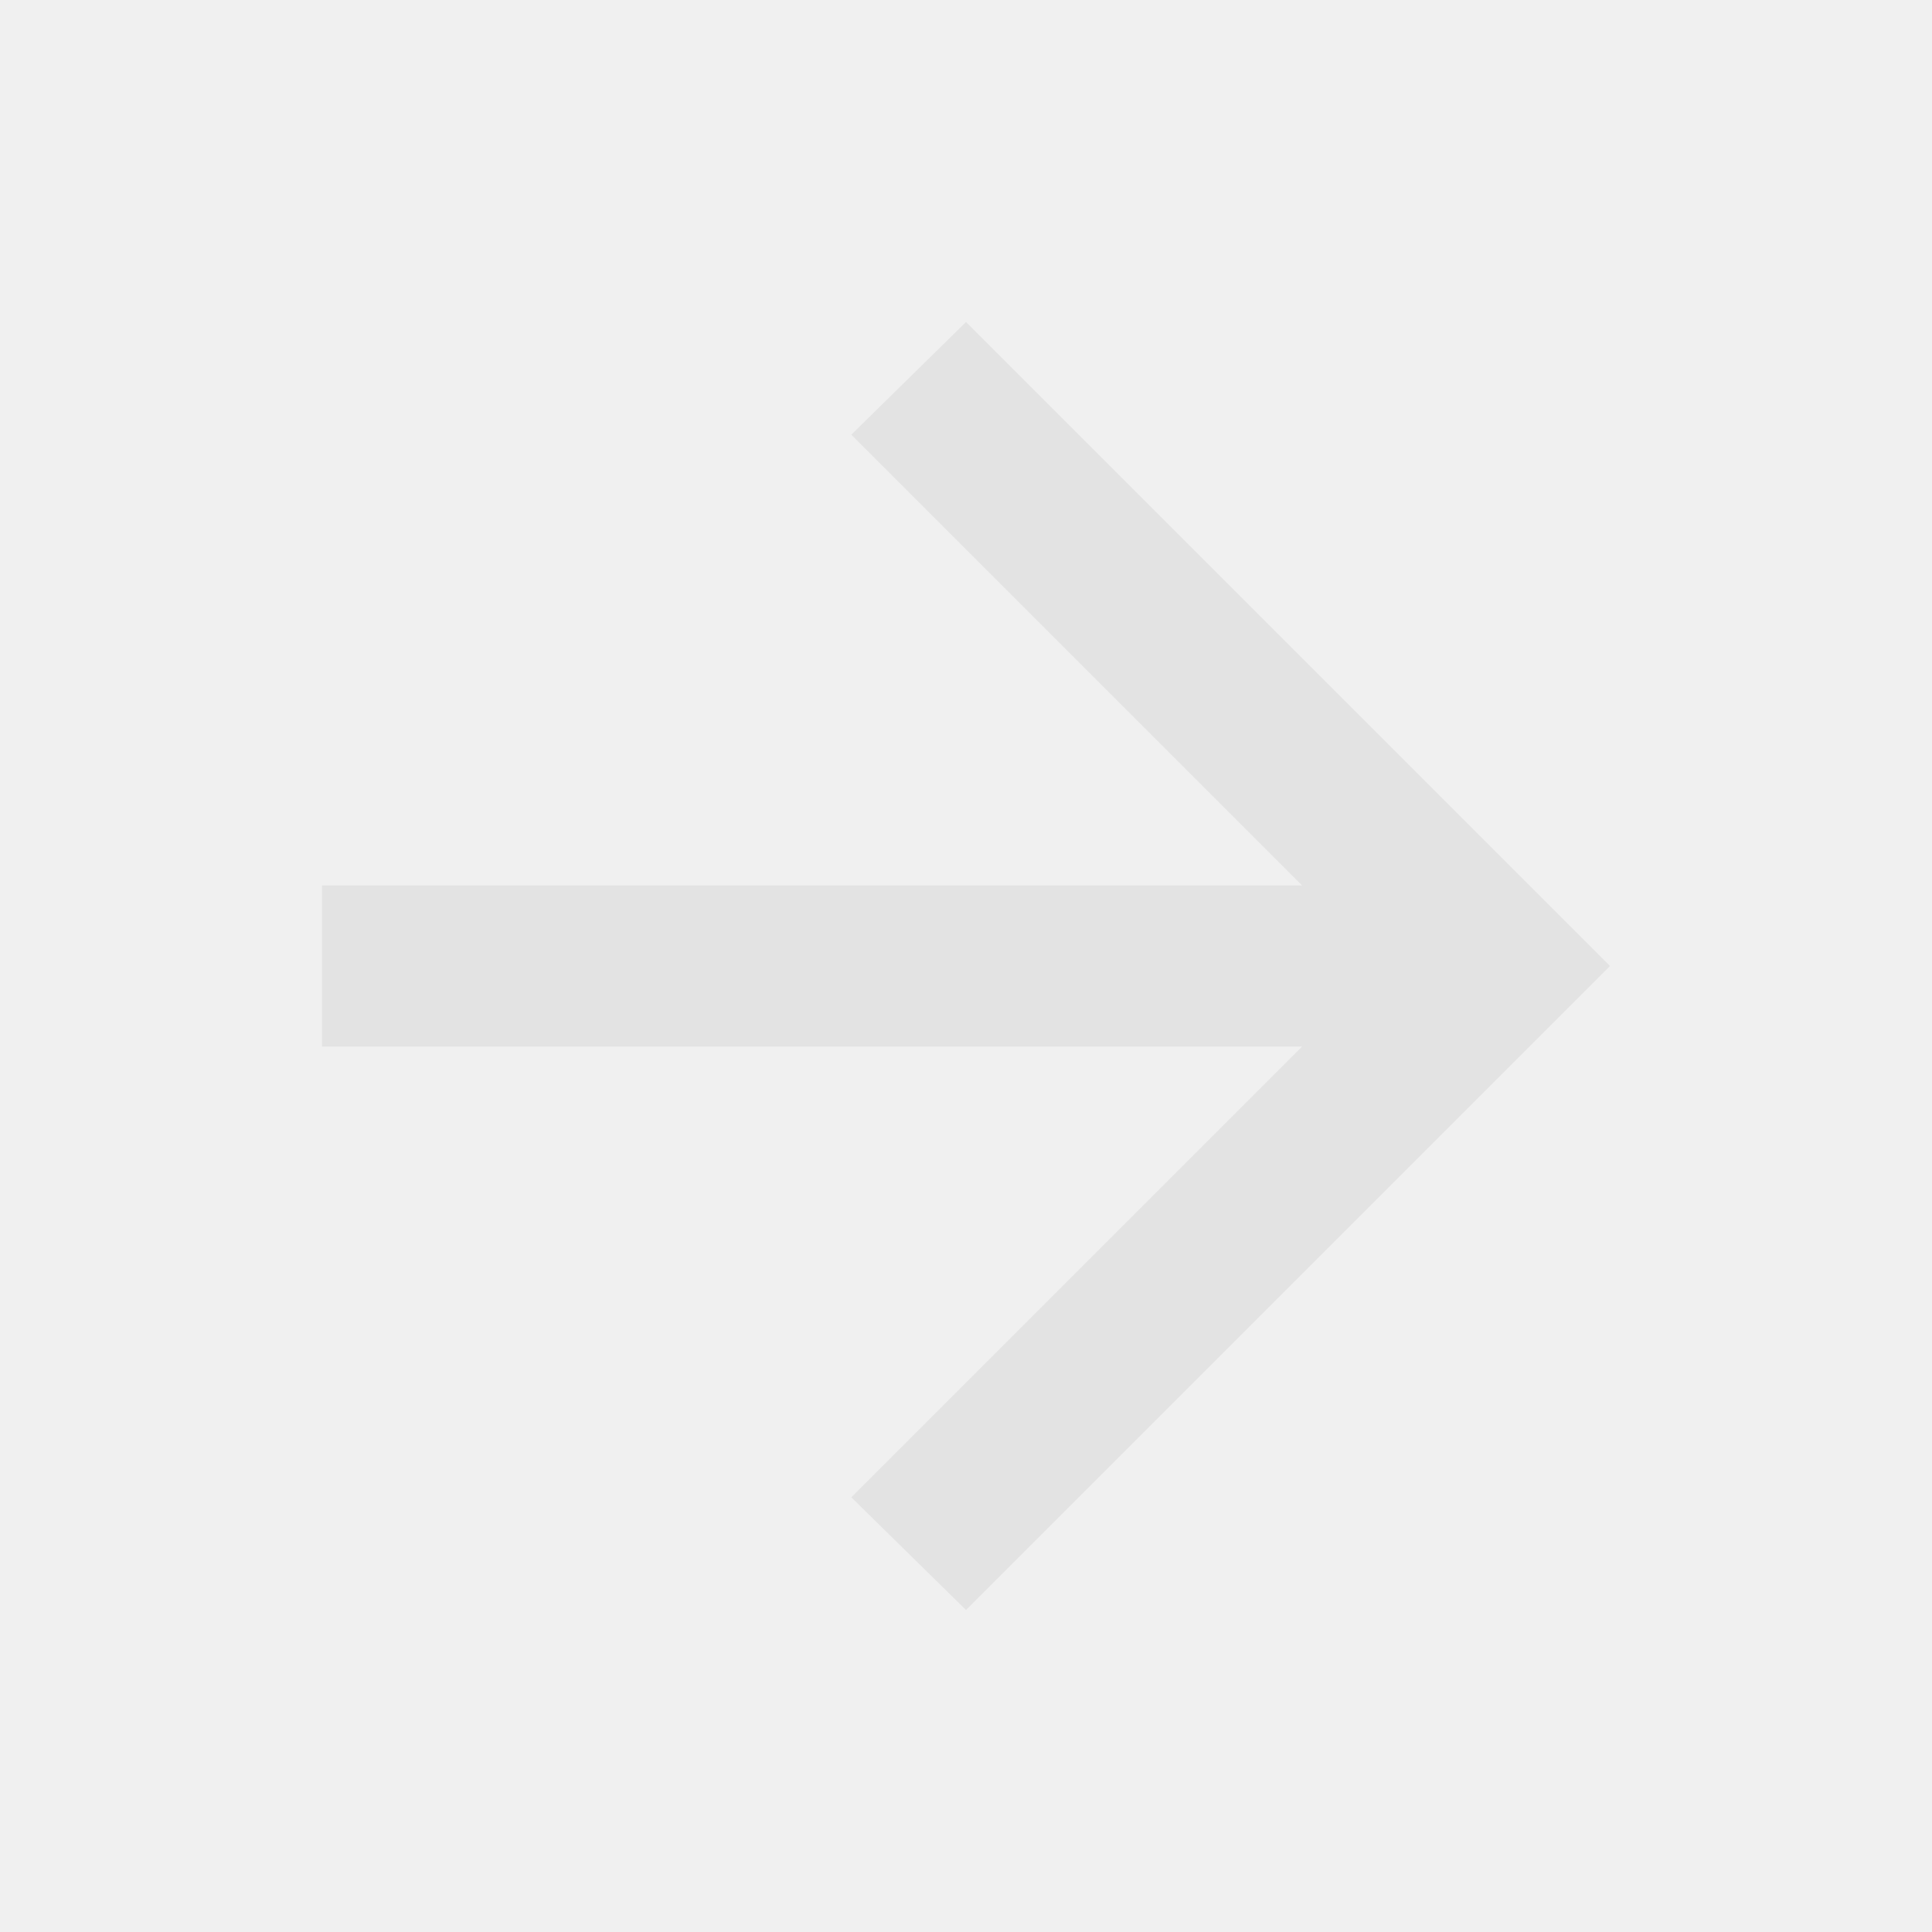
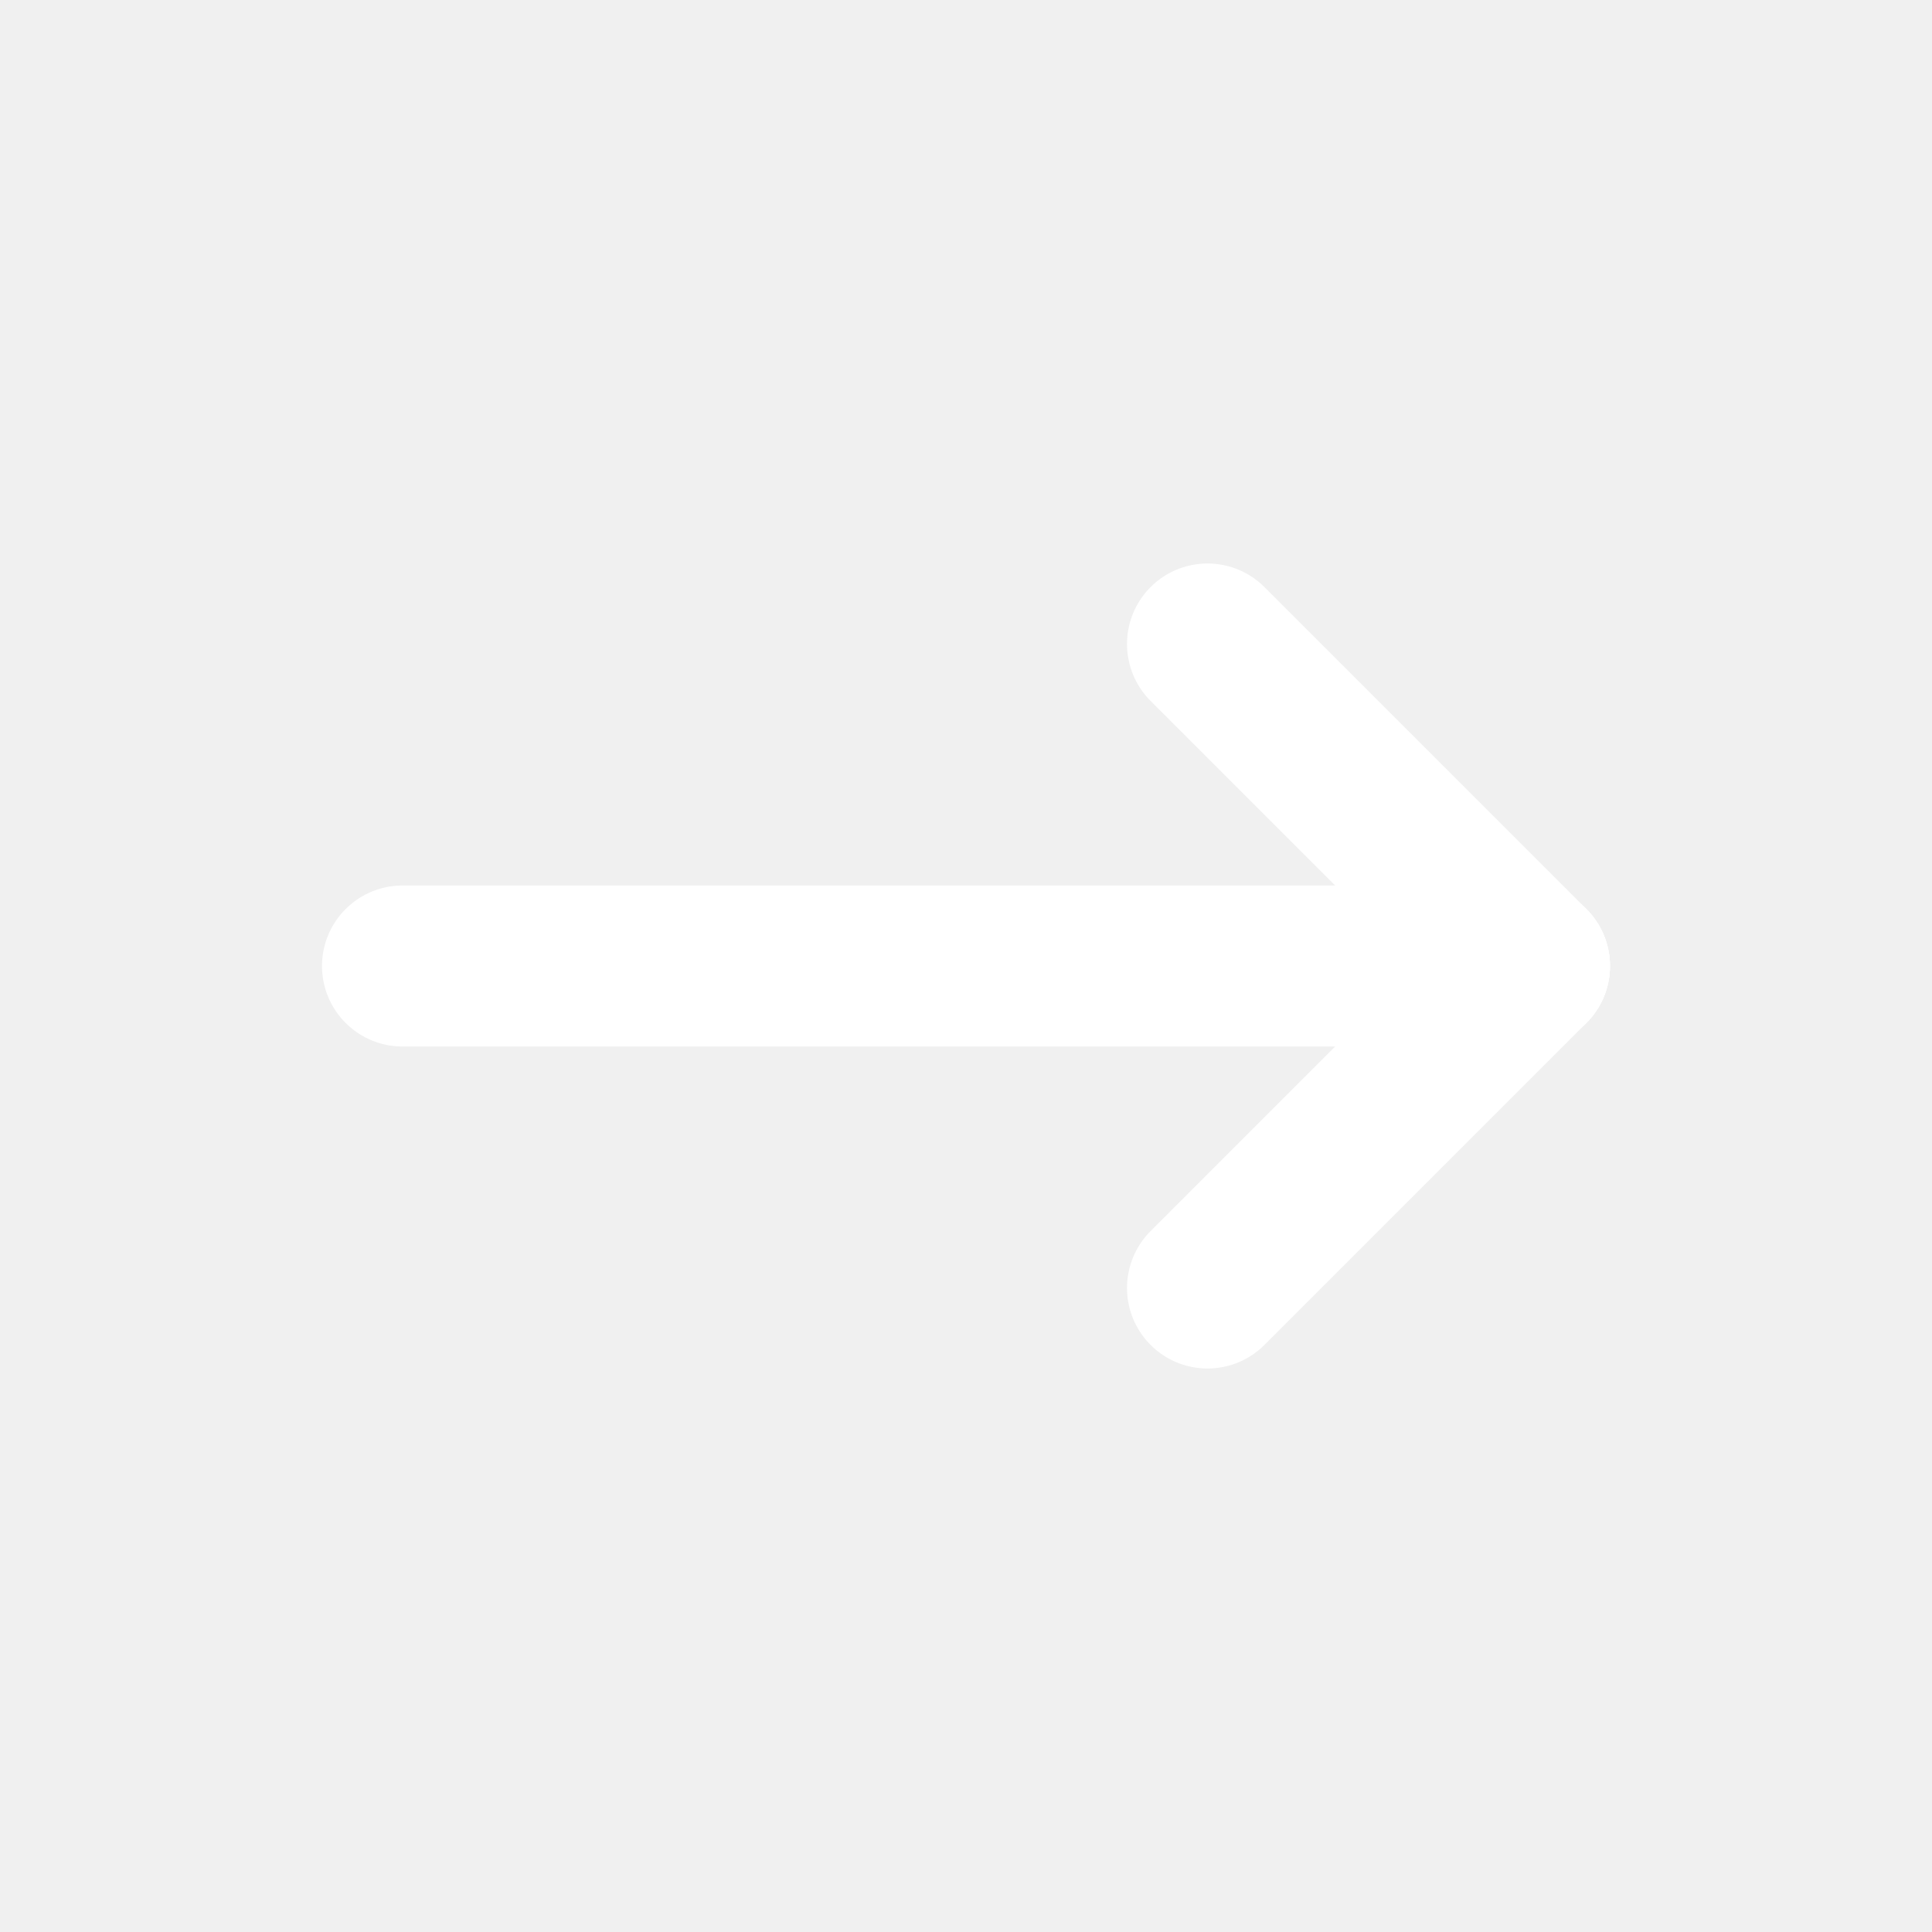
- <svg xmlns="http://www.w3.org/2000/svg" height="24px" viewBox="0 -960 960 960" width="24px" fill="#e3e3e3">
-   <path d="M647-440H160v-80h487L423-744l57-56 320 320-320 320-57-56 224-224Z" />
+ <svg xmlns="http://www.w3.org/2000/svg" width="24" height="24" viewBox="0 0 24 24" fill="none" stroke="#ffffff" stroke-width="2" stroke-linecap="round" stroke-linejoin="round" class="icon icon-tabler icons-tabler-outline icon-tabler-arrow-narrow-right">
+   <path stroke="none" d="M0 0h24v24H0z" fill="none" />
+   <path d="M5 12l14 0" />
+   <path d="M15 16l4 -4" />
+   <path d="M15 8l4 4" />
</svg>
